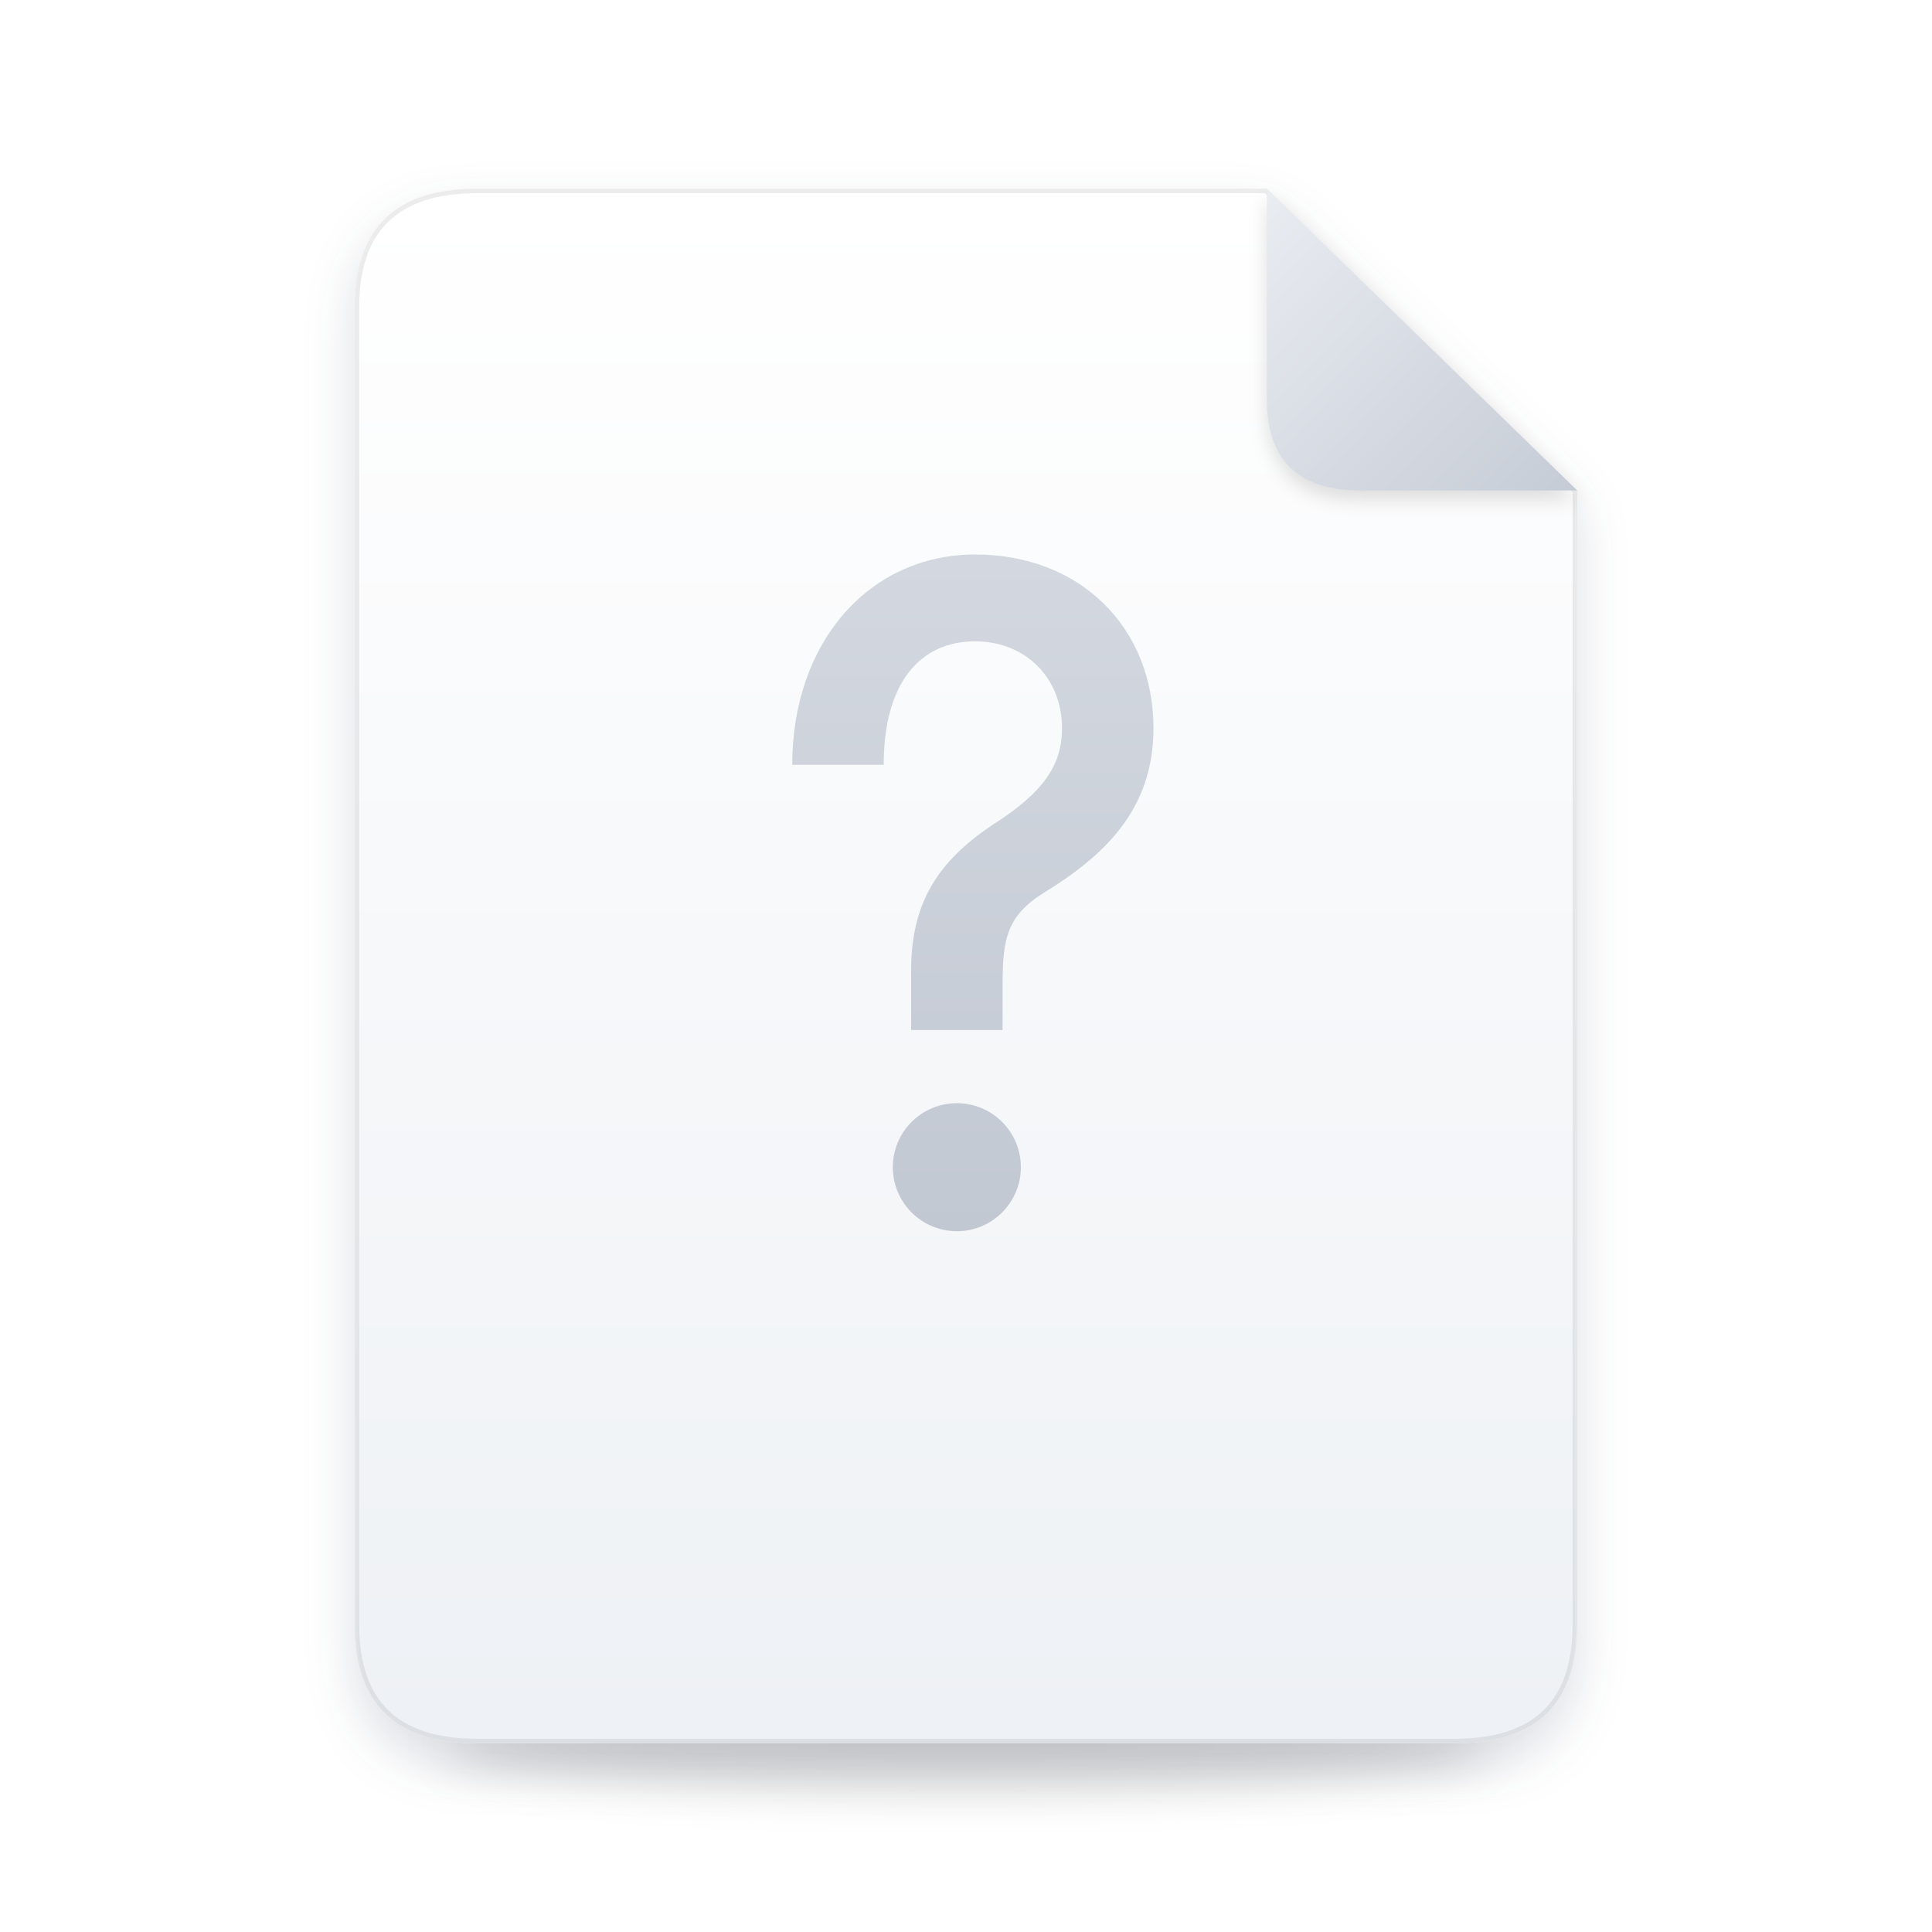
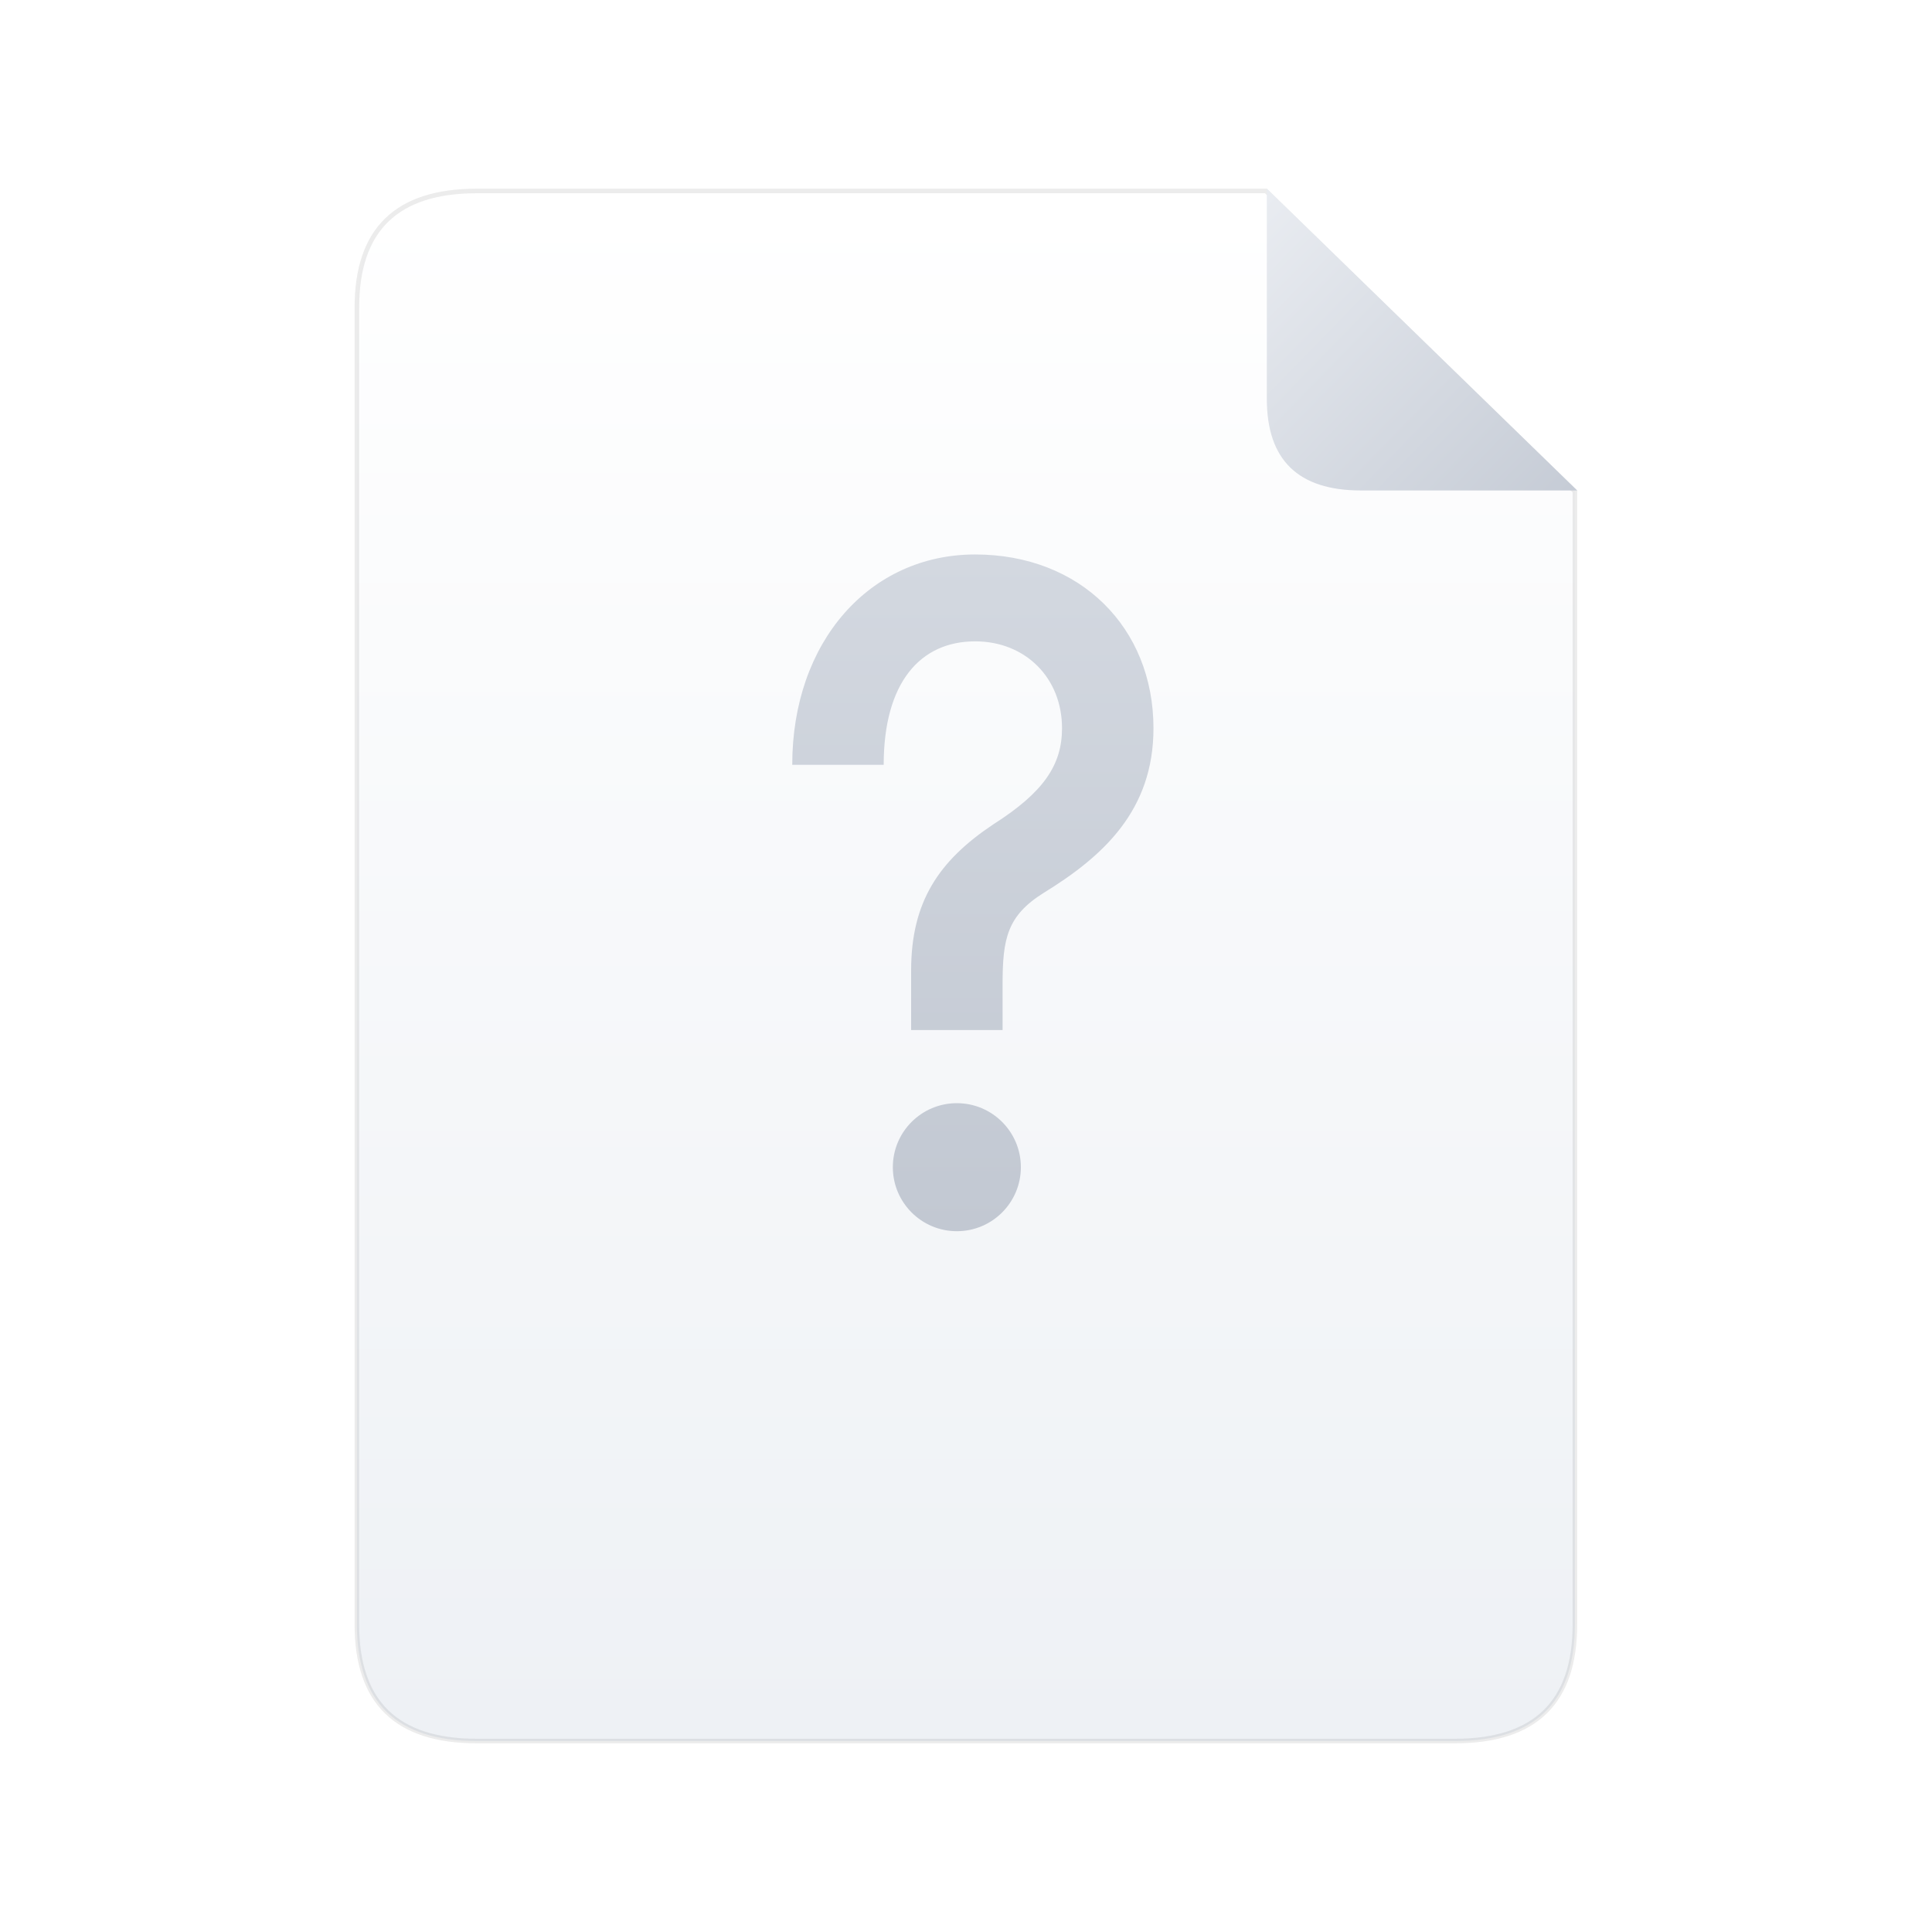
<svg xmlns="http://www.w3.org/2000/svg" xmlns:xlink="http://www.w3.org/1999/xlink" width="1024px" height="1024px" viewBox="0 0 1024 1024" version="1.1">
  <defs>
-     <path d="M835.941,259.953 L835.941,860.988 C835.941,898.069 819.111,918.784 785.451,923.133 C787.518,924.205 788.587,925.304 788.587,926.424 C788.587,938.47 664.729,948.235 511.941,948.235 C359.154,948.235 235.295,938.47 235.295,926.424 C235.295,925.305 236.364,924.205 238.425,923.132 C204.771,918.783 187.941,898.068 187.941,860.988 L187.941,163.012 C187.941,121.004 209.541,100 252.741,100 L671.449,100 Z" id="path-1" />
-     <filter x="-6.5%" y="-82.5%" width="113.0%" height="265.0%" filterUnits="objectBoundingBox" id="filter-2">
-       <feGaussianBlur stdDeviation="12" in="SourceGraphic" />
-     </filter>
-     <linearGradient x1="50%" y1="0%" x2="50%" y2="100%" id="linearGradient-3">
+     <path d="M835.941,259.953 L835.941,860.988 C835.941,902.996 814.341,924 771.141,924 L252.741,924 C209.541,924 187.941,902.996 187.941,860.988 L187.941,163.012 C187.941,121.004 209.541,100 252.741,100 L671.449,100 Z" id="path-1" />
+     <linearGradient x1="50%" y1="0%" x2="50%" y2="100%" id="linearGradient-2">
      <stop stop-color="#FFFFFF" offset="0%" />
      <stop stop-color="#EEF1F5" offset="100%" />
    </linearGradient>
-     <path d="M55.8,0 L474.508,0 L639,159.953 L639,760.988 C639,802.996 617.4,824 574.2,824 L55.8,824 C12.6,824 -9,802.996 -9,760.988 L-9,63.012 C-9,21.004 12.6,0 55.8,0 Z" id="path-4" />
-     <filter x="-7.1%" y="-4.1%" width="114.2%" height="111.2%" filterUnits="objectBoundingBox" id="filter-5">
-       <feOffset dx="0" dy="12.118" in="SourceAlpha" result="shadowOffsetOuter1" />
-       <feGaussianBlur stdDeviation="13.329" in="shadowOffsetOuter1" result="shadowBlurOuter1" />
-       <feComposite in="shadowBlurOuter1" in2="SourceAlpha" operator="out" result="shadowBlurOuter1" />
-       <feColorMatrix values="0 0 0 0 0.106   0 0 0 0 0.165   0 0 0 0 0.29  0 0 0 0.149 0" type="matrix" in="shadowBlurOuter1" />
-     </filter>
-     <filter x="-4.6%" y="-2.1%" width="109.2%" height="107.2%" filterUnits="objectBoundingBox" id="filter-6">
-       <feGaussianBlur stdDeviation="1.212" in="SourceAlpha" result="shadowBlurInner1" />
-       <feOffset dx="0" dy="3.635" in="shadowBlurInner1" result="shadowOffsetInner1" />
-       <feComposite in="shadowOffsetInner1" in2="SourceAlpha" operator="arithmetic" k2="-1" k3="1" result="shadowInnerInner1" />
-       <feColorMatrix values="0 0 0 0 1   0 0 0 0 1   0 0 0 0 1  0 0 0 1 0" type="matrix" in="shadowInnerInner1" />
-     </filter>
-     <linearGradient x1="50%" y1="0%" x2="50%" y2="100%" id="linearGradient-7">
+     <linearGradient x1="50%" y1="0%" x2="50%" y2="100%" id="linearGradient-3">
      <stop stop-color="#D3D8E0" offset="0%" />
      <stop stop-color="#C2C8D2" offset="100%" />
    </linearGradient>
-     <linearGradient x1="0%" y1="2.722%" x2="100%" y2="97.278%" id="linearGradient-8">
+     <linearGradient x1="0%" y1="2.722%" x2="100%" y2="97.278%" id="linearGradient-4">
      <stop stop-color="#E9ECF1" offset="0%" />
      <stop stop-color="#C6CCD6" offset="100%" />
    </linearGradient>
-     <path d="M474.508,0 L639,159.953 L524.354,159.953 C491.123,159.953 474.508,143.796 474.508,111.482 L474.508,0 Z" id="path-9" />
-     <filter x="-10.3%" y="-7.6%" width="120.6%" height="121.2%" filterUnits="objectBoundingBox" id="filter-10">
-       <feOffset dx="0" dy="4.847" in="SourceAlpha" result="shadowOffsetOuter1" />
-       <feGaussianBlur stdDeviation="4.847" in="shadowOffsetOuter1" result="shadowBlurOuter1" />
-       <feColorMatrix values="0 0 0 0 0   0 0 0 0 0   0 0 0 0 0  0 0 0 0.122 0" type="matrix" in="shadowBlurOuter1" />
-     </filter>
  </defs>
  <g id="icon" stroke="none" fill="none" xlink:href="#path-1" fill-rule="evenodd" stroke-width="1">
    <g id="Glyph" transform="translate(196.9412, 100)">
-       <ellipse id="Ground-shadow" fill-opacity="0.149" fill="#000000" filter="url(#filter-2)" cx="315" cy="826.424" rx="276.646" ry="21.812" />
-       <g id="Page">
-         <use fill="black" fill-opacity="1" filter="url(#filter-5)" xlink:href="#path-4" />
-         <use fill="url(#linearGradient-3)" fill-rule="evenodd" xlink:href="#path-4" />
-         <use fill="black" fill-opacity="1" filter="url(#filter-6)" xlink:href="#path-4" />
-         <path stroke-opacity="0.078" stroke="#000000" stroke-width="2.424" d="M637.788,160.465 L637.788,760.988 C637.788,802.319 616.738,822.788 574.2,822.788 L55.8,822.788 C13.262,822.788 -7.788,802.319 -7.788,760.988 L-7.788,63.012 C-7.788,21.681 13.262,1.212 55.8,1.212 L474.016,1.212 Z" stroke-linejoin="square" />
-       </g>
-       <path d="M222.965,305.365 C222.965,239.929 264.165,193.882 319.906,193.882 C375.647,193.882 414.424,232.659 414.424,285.976 C414.424,329.6 387.765,353.835 356.259,373.224 C336.871,385.341 334.447,397.459 334.447,421.694 L334.447,445.929 L285.976,445.929 L285.976,414.424 C285.976,378.071 300.518,356.259 329.6,336.871 C356.259,319.906 365.953,305.365 365.953,285.976 C365.953,259.318 346.565,239.929 319.906,239.929 C290.824,239.929 271.435,261.741 271.435,305.365 L222.965,305.365 Z M276.282,518.635 C276.282,499.897 291.473,484.706 310.212,484.706 C328.95,484.706 344.141,499.897 344.141,518.635 C344.141,537.374 328.95,552.565 310.212,552.565 C291.473,552.565 276.282,537.374 276.282,518.635 L276.282,518.635 Z" id="Question-mark" fill="url(#linearGradient-7)" fill-rule="nonzero" />
-       <g id="Corner">
-         <use fill="black" fill-opacity="1" filter="url(#filter-10)" xlink:href="#path-9" />
-         <use fill="url(#linearGradient-8)" fill-rule="evenodd" xlink:href="#path-9" />
-       </g>
+       <path d="M637.788,160.465 L637.788,760.988 C637.788,802.319 616.738,822.788 574.2,822.788 L55.8,822.788 C13.262,822.788 -7.788,802.319 -7.788,760.988 L-7.788,63.012 C-7.788,21.681 13.262,1.212 55.8,1.212 L474.016,1.212 Z" id="Page" stroke-opacity="0.078" stroke="#000000" stroke-width="2.424" fill="url(#linearGradient-2)" />
+       <path d="M222.965,305.365 C222.965,239.929 264.165,193.882 319.906,193.882 C375.647,193.882 414.424,232.659 414.424,285.976 C414.424,329.6 387.765,353.835 356.259,373.224 C336.871,385.341 334.447,397.459 334.447,421.694 L334.447,445.929 L285.976,445.929 L285.976,414.424 C285.976,378.071 300.518,356.259 329.6,336.871 C356.259,319.906 365.953,305.365 365.953,285.976 C365.953,259.318 346.565,239.929 319.906,239.929 C290.824,239.929 271.435,261.741 271.435,305.365 L222.965,305.365 Z M276.282,518.635 C276.282,499.897 291.473,484.706 310.212,484.706 C328.95,484.706 344.141,499.897 344.141,518.635 C344.141,537.374 328.95,552.565 310.212,552.565 C291.473,552.565 276.282,537.374 276.282,518.635 L276.282,518.635 Z" id="Question-mark" fill="url(#linearGradient-3)" fill-rule="nonzero" />
+       <path d="M474.508,0 L639,159.953 L524.354,159.953 C491.123,159.953 474.508,143.796 474.508,111.482 L474.508,0 Z" id="Corner" fill="url(#linearGradient-4)" />
    </g>
  </g>
</svg>
